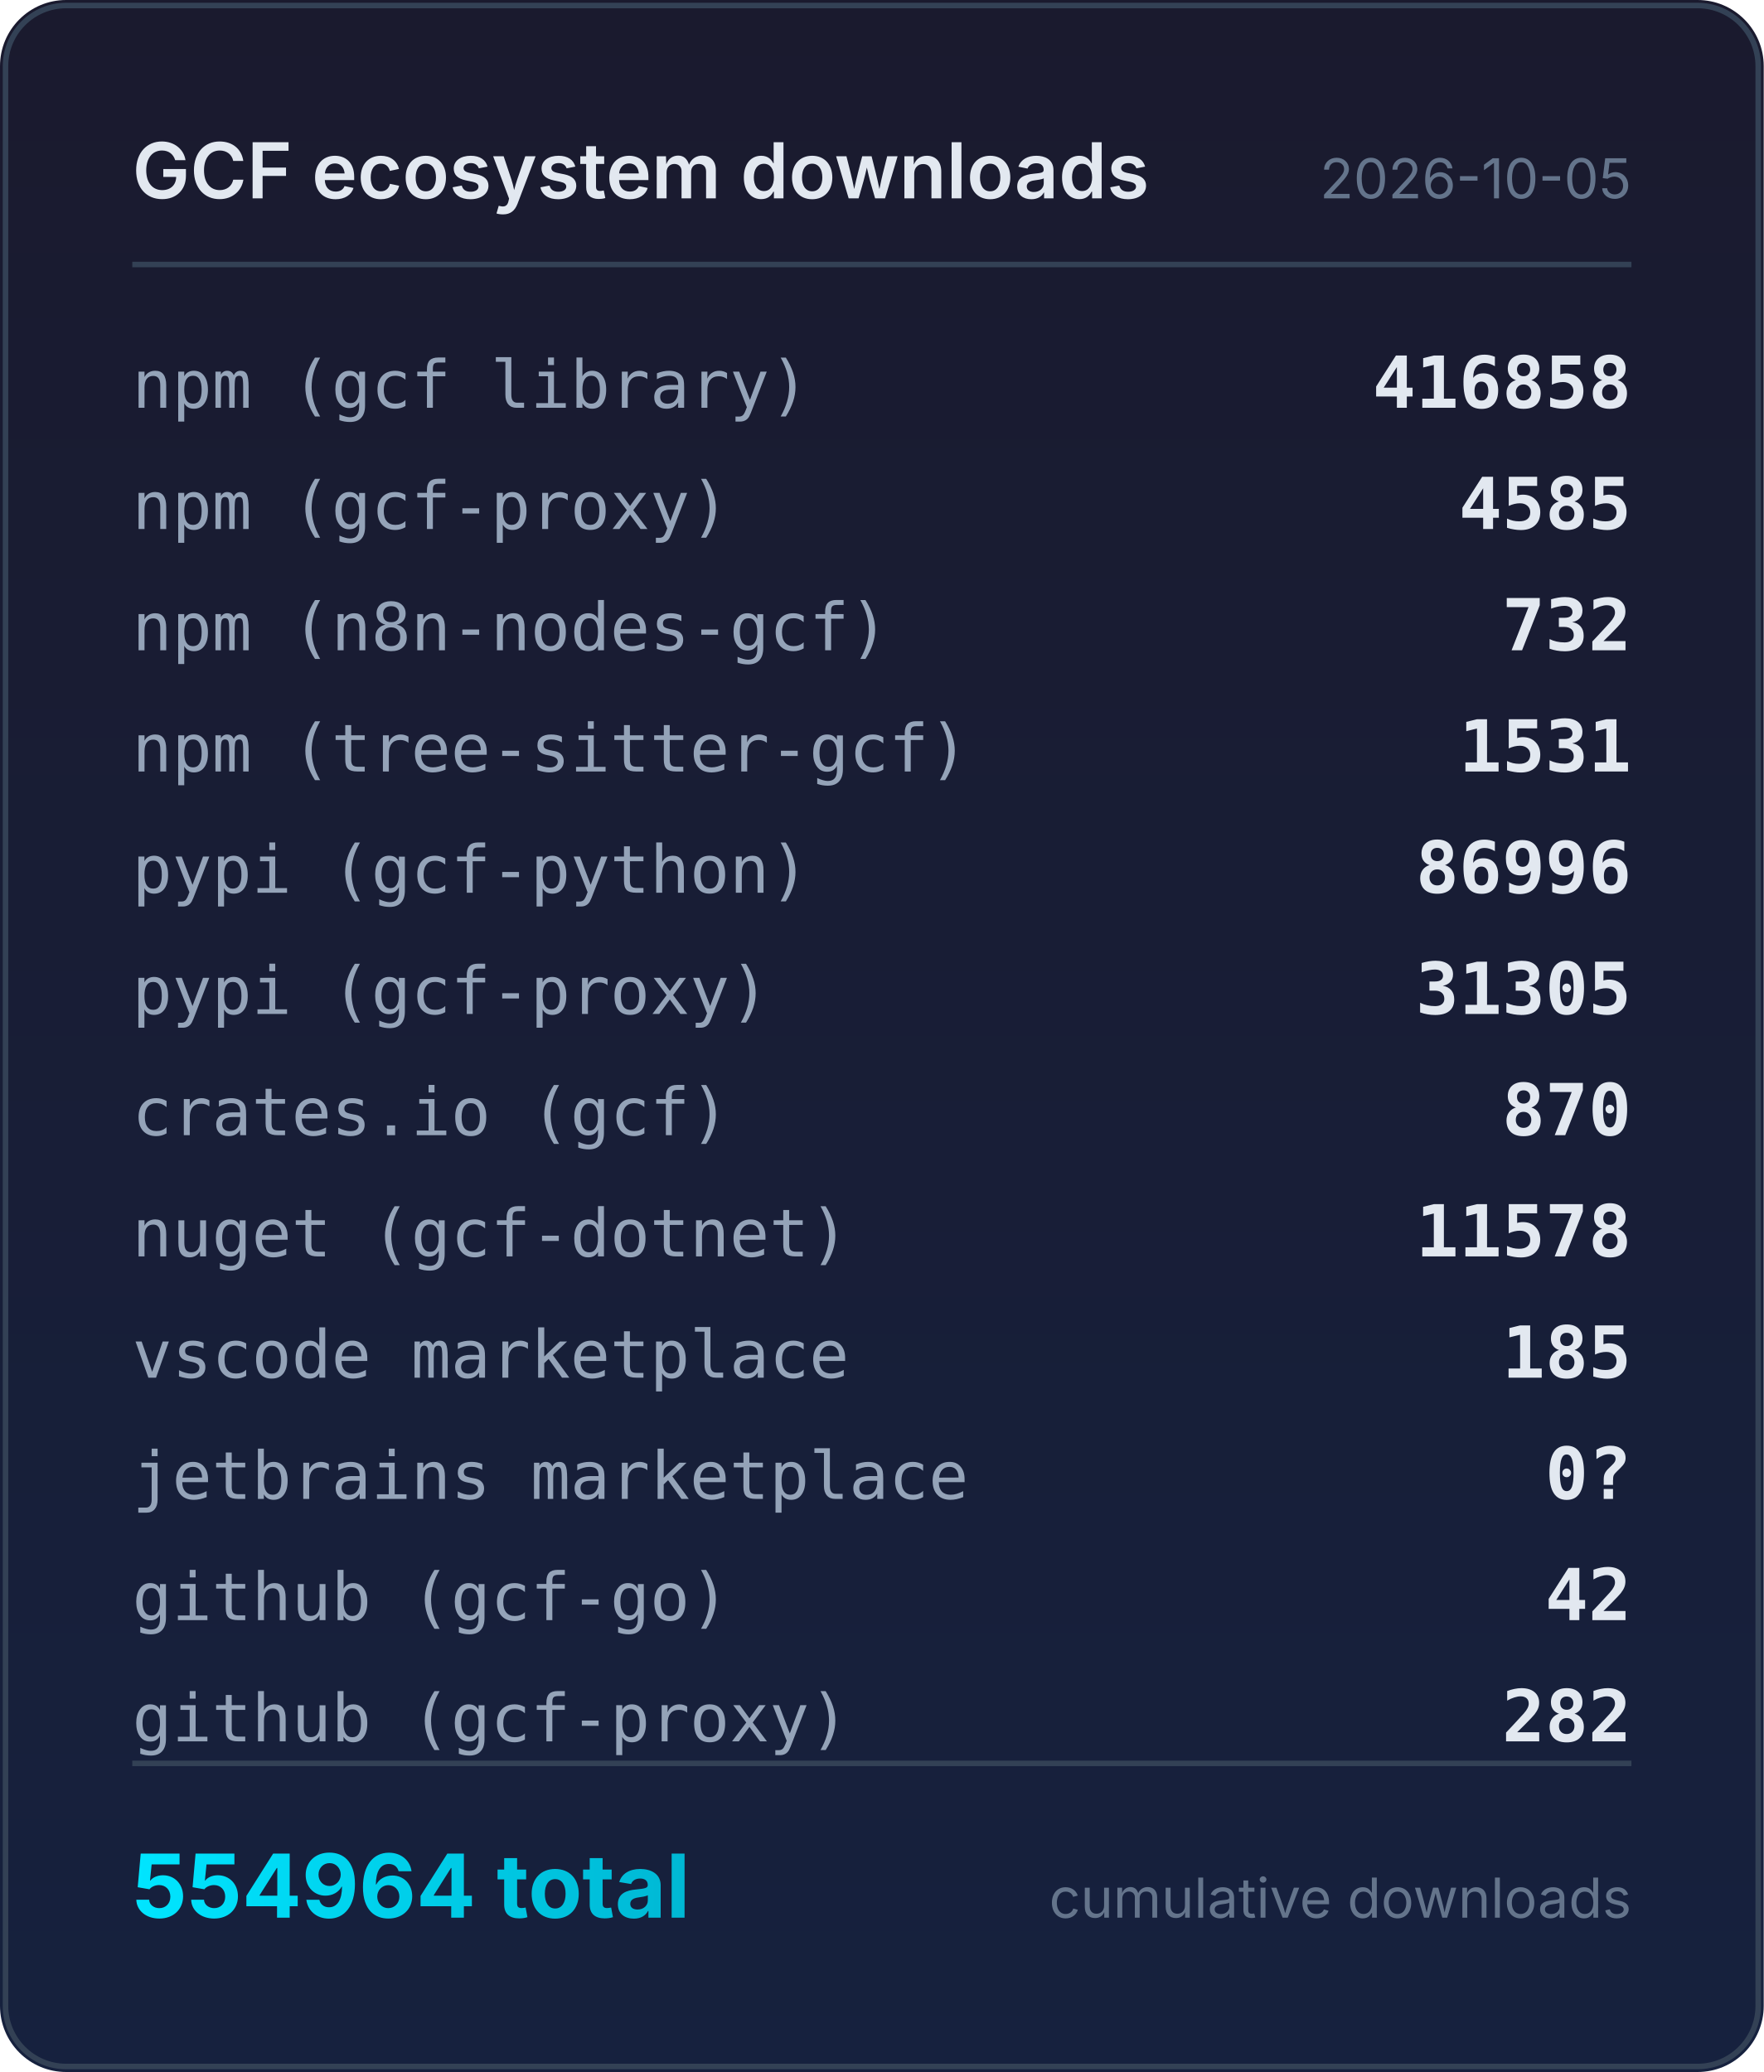
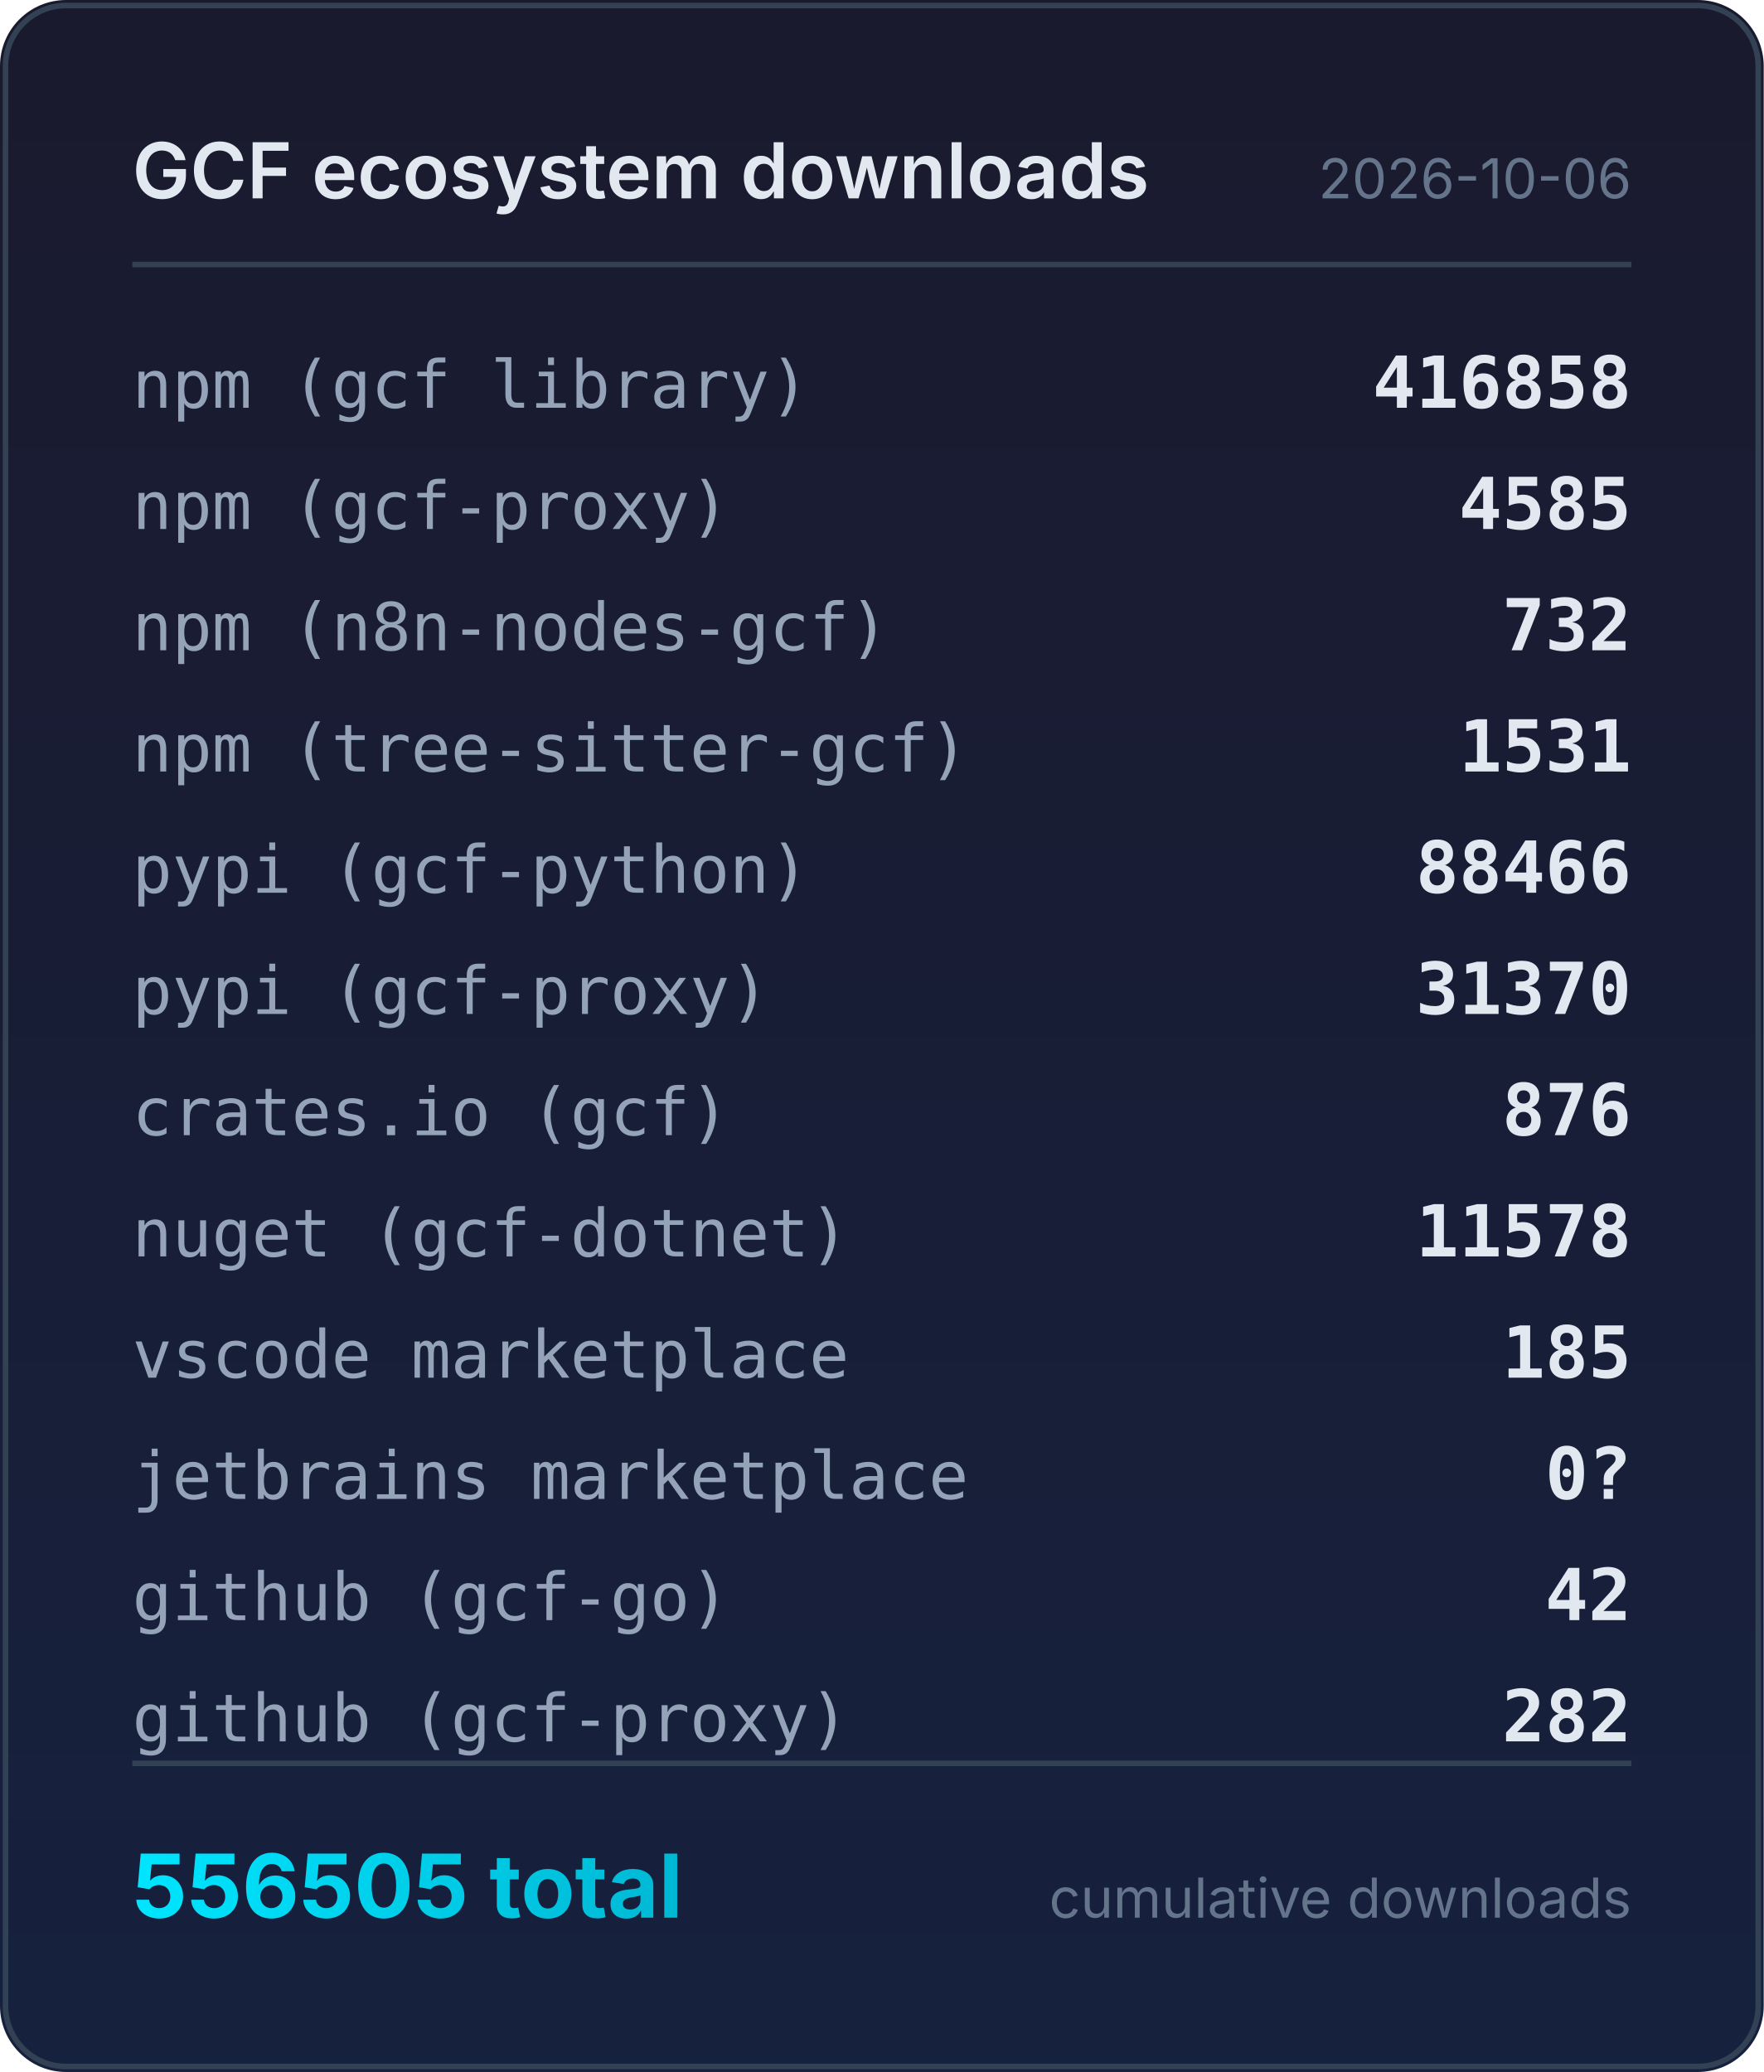
<svg xmlns="http://www.w3.org/2000/svg" width="320" height="376" viewBox="0 0 320 376">
  <defs>
    <linearGradient id="bg" x1="0" y1="0" x2="0" y2="1">
      <stop offset="0%" stop-color="#1a1a2e" />
      <stop offset="100%" stop-color="#16213e" />
    </linearGradient>
    <linearGradient id="accent" x1="0" y1="0" x2="1" y2="0">
      <stop offset="0%" stop-color="#00e5ff" />
      <stop offset="100%" stop-color="#00b8d4" />
    </linearGradient>
  </defs>
  <rect width="320" height="376" rx="12" fill="url(#bg)" />
  <rect x="1" y="1" width="318" height="374" rx="11" fill="none" stroke="#334155" stroke-width="1" />
  <text x="24" y="36" fill="#e2e8f0" font-family="system-ui,-apple-system,sans-serif" font-size="14" font-weight="600">GCF ecosystem downloads</text>
-   <text x="296" y="36" fill="#64748b" font-family="system-ui,-apple-system,sans-serif" font-size="10" text-anchor="end">2026-10-05</text>
+   <text x="296" y="36" fill="#64748b" font-family="system-ui,-apple-system,sans-serif" font-size="10" text-anchor="end">2026-10-06</text>
  <line x1="24" y1="48" x2="296" y2="48" stroke="#334155" stroke-width="1" />
  <text x="24" y="74" fill="#94a3b8" font-family="ui-monospace,monospace" font-size="12">npm (gcf library)</text>
  <text x="296" y="74" fill="#e2e8f0" font-family="ui-monospace,monospace" font-size="13" font-weight="600" text-anchor="end">416858</text>
  <text x="24" y="96" fill="#94a3b8" font-family="ui-monospace,monospace" font-size="12">npm (gcf-proxy)</text>
  <text x="296" y="96" fill="#e2e8f0" font-family="ui-monospace,monospace" font-size="13" font-weight="600" text-anchor="end">4585</text>
  <text x="24" y="118" fill="#94a3b8" font-family="ui-monospace,monospace" font-size="12">npm (n8n-nodes-gcf)</text>
  <text x="296" y="118" fill="#e2e8f0" font-family="ui-monospace,monospace" font-size="13" font-weight="600" text-anchor="end">732</text>
  <text x="24" y="140" fill="#94a3b8" font-family="ui-monospace,monospace" font-size="12">npm (tree-sitter-gcf)</text>
  <text x="296" y="140" fill="#e2e8f0" font-family="ui-monospace,monospace" font-size="13" font-weight="600" text-anchor="end">1531</text>
  <text x="24" y="162" fill="#94a3b8" font-family="ui-monospace,monospace" font-size="12">pypi (gcf-python)</text>
-   <text x="296" y="162" fill="#e2e8f0" font-family="ui-monospace,monospace" font-size="13" font-weight="600" text-anchor="end">86996</text>
+   <text x="296" y="162" fill="#e2e8f0" font-family="ui-monospace,monospace" font-size="13" font-weight="600" text-anchor="end">88466</text>
  <text x="24" y="184" fill="#94a3b8" font-family="ui-monospace,monospace" font-size="12">pypi (gcf-proxy)</text>
-   <text x="296" y="184" fill="#e2e8f0" font-family="ui-monospace,monospace" font-size="13" font-weight="600" text-anchor="end">31305</text>
+   <text x="296" y="184" fill="#e2e8f0" font-family="ui-monospace,monospace" font-size="13" font-weight="600" text-anchor="end">31370</text>
  <text x="24" y="206" fill="#94a3b8" font-family="ui-monospace,monospace" font-size="12">crates.io (gcf)</text>
-   <text x="296" y="206" fill="#e2e8f0" font-family="ui-monospace,monospace" font-size="13" font-weight="600" text-anchor="end">870</text>
+   <text x="296" y="206" fill="#e2e8f0" font-family="ui-monospace,monospace" font-size="13" font-weight="600" text-anchor="end">876</text>
  <text x="24" y="228" fill="#94a3b8" font-family="ui-monospace,monospace" font-size="12">nuget (gcf-dotnet)</text>
  <text x="296" y="228" fill="#e2e8f0" font-family="ui-monospace,monospace" font-size="13" font-weight="600" text-anchor="end">11578</text>
  <text x="24" y="250" fill="#94a3b8" font-family="ui-monospace,monospace" font-size="12">vscode marketplace</text>
  <text x="296" y="250" fill="#e2e8f0" font-family="ui-monospace,monospace" font-size="13" font-weight="600" text-anchor="end">185</text>
  <text x="24" y="272" fill="#94a3b8" font-family="ui-monospace,monospace" font-size="12">jetbrains marketplace</text>
  <text x="296" y="272" fill="#e2e8f0" font-family="ui-monospace,monospace" font-size="13" font-weight="600" text-anchor="end">0?</text>
  <text x="24" y="294" fill="#94a3b8" font-family="ui-monospace,monospace" font-size="12">github (gcf-go)</text>
  <text x="296" y="294" fill="#e2e8f0" font-family="ui-monospace,monospace" font-size="13" font-weight="600" text-anchor="end">42</text>
  <text x="24" y="316" fill="#94a3b8" font-family="ui-monospace,monospace" font-size="12">github (gcf-proxy)</text>
  <text x="296" y="316" fill="#e2e8f0" font-family="ui-monospace,monospace" font-size="13" font-weight="600" text-anchor="end">282</text>
  <line x1="24" y1="320" x2="296" y2="320" stroke="#334155" stroke-width="1" />
-   <text x="24" y="348" fill="url(#accent)" font-family="system-ui,-apple-system,sans-serif" font-size="16" font-weight="700">554964 total</text>
+   <text x="24" y="348" fill="url(#accent)" font-family="system-ui,-apple-system,sans-serif" font-size="16" font-weight="700">556505 total</text>
  <text x="296" y="348" fill="#64748b" font-family="system-ui,-apple-system,sans-serif" font-size="10" text-anchor="end">cumulative downloads</text>
</svg>
